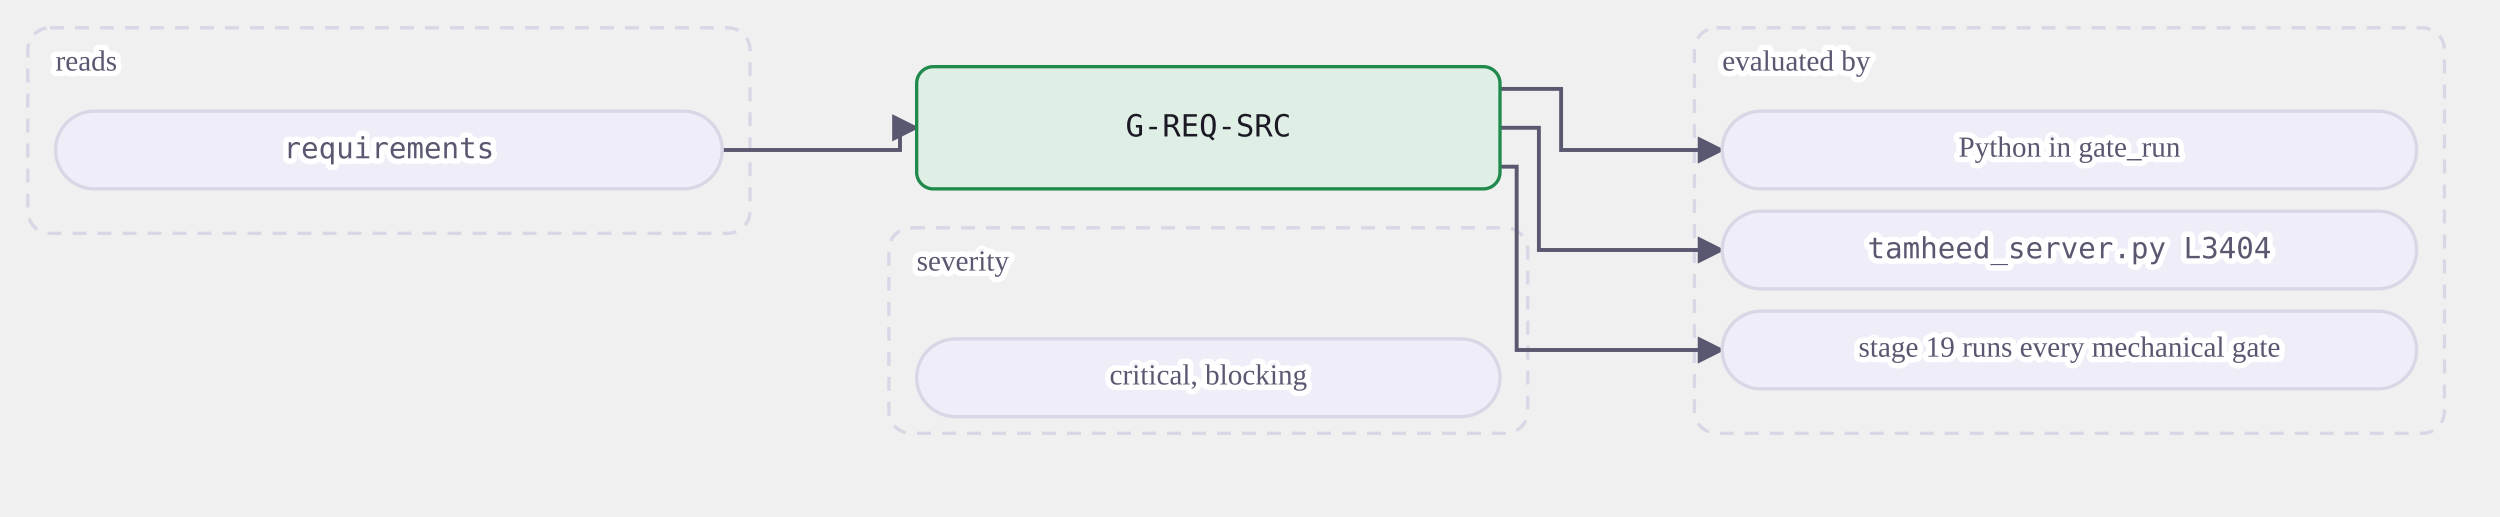
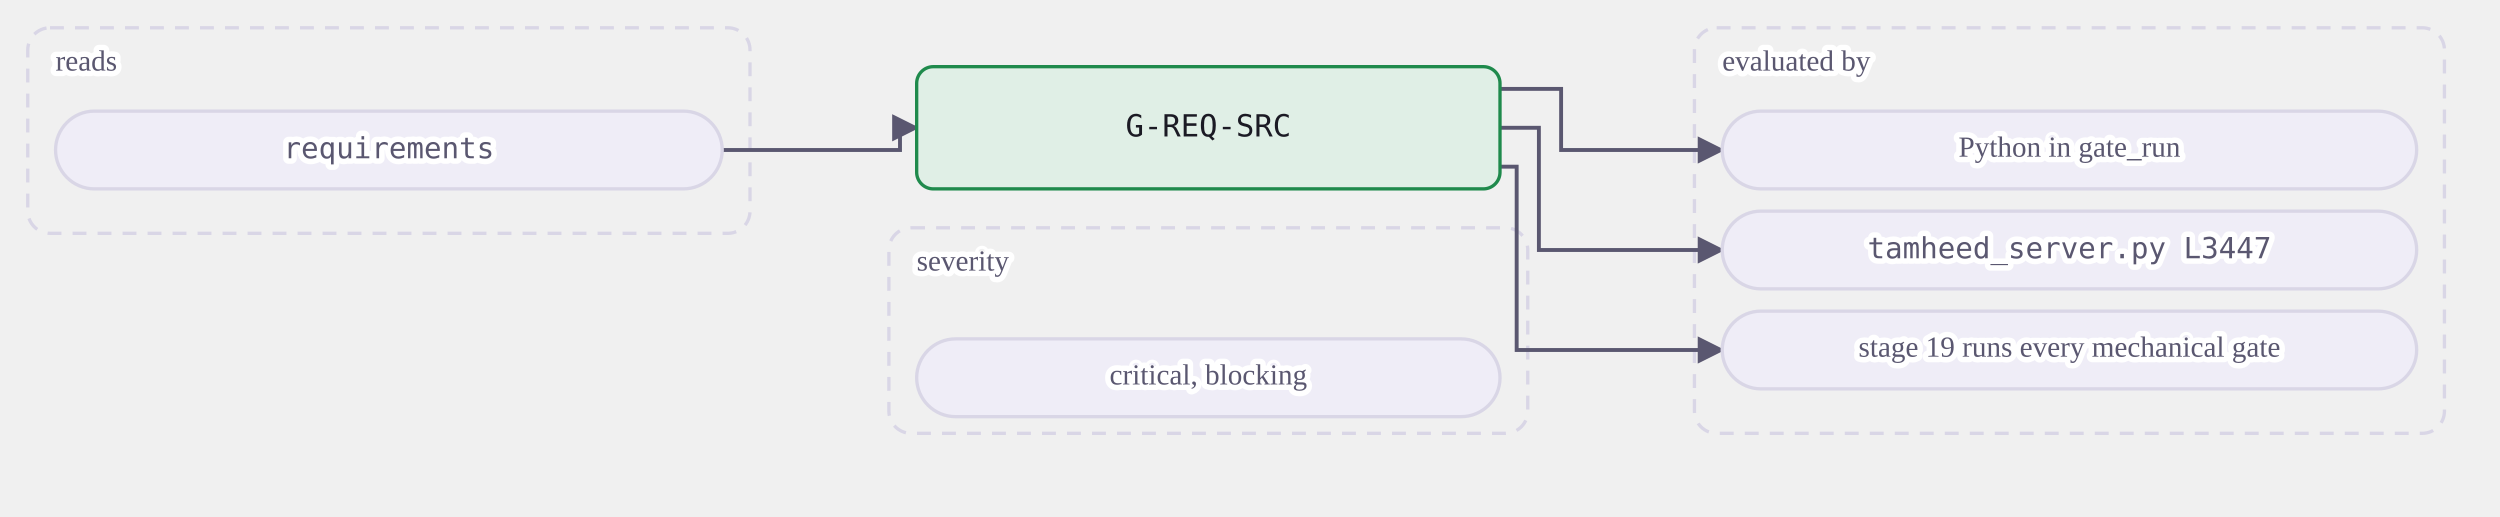
<svg xmlns="http://www.w3.org/2000/svg" class="dia" lang="en" viewBox="0 0 900 186" width="900" height="186" role="img" aria-label="A mechanical gate reads its tables and is evaluated by a view or by Python in gate_run. A judgment or warn gate is the agent's judgment at the stages whose Check names it, recorded in the journal.">
  <style>svg{font-family:Georgia, "Times New Roman", serif;color:#1b1a24;direction:ltr}text{fill:currentColor}.box{fill:#efedf7;stroke:#d9d6e6;stroke-width:1.2}.box.acc{fill:#ebe7fb;stroke:#5b3fd6}.box.good{fill:#e0efe6;stroke:#1f8a4c}.box.bad{fill:#f8e7e7;stroke:#c23b36}.box.warn{fill:#f3ebdd;stroke:#a8700f}.box.frame{fill:none;stroke:#d9d6e6;stroke-dasharray:5 4}.frame .lbl{fill:#5a5770}.edge{fill:none;stroke:#5a5770;stroke-width:1.4}.edge.acc{stroke:#5b3fd6;stroke-width:1.8}.edge.loop{stroke-dasharray:4 3}.lbl{font-size:12px}.lbl.small{font-size:10.5px;fill:#5a5770;paint-order:stroke fill;stroke:#ffffff;stroke-width:4px;stroke-linejoin:round}.lbl.strong{font-weight:600;font-size:13px}.num{font-family:Consolas, Menlo, monospace;font-size:11px;direction:ltr;unicode-bidi:isolate}.arrow{fill:#5a5770}.arrow.acc{fill:#5b3fd6}</style>
  <defs>
    <marker id="ar-gate-G-REQ-SRC-en" viewBox="0 0 10 10" refX="9" refY="5" markerWidth="7" markerHeight="7" orient="auto-start-reverse">
      <path d="M0 0L10 5L0 10z" class="arrow" />
    </marker>
    <marker id="ara-gate-G-REQ-SRC-en" viewBox="0 0 10 10" refX="9" refY="5" markerWidth="7" markerHeight="7" orient="auto-start-reverse">
      <path d="M0 0L10 5L0 10z" class="arrow acc" />
    </marker>
  </defs>
  <g class="frame">
    <rect class="box frame" x="10.0" y="10" width="260" height="74" rx="8" />
    <text class="lbl small" x="20.0" y="23.0" text-anchor="start" dominant-baseline="middle">reads</text>
  </g>
  <g class="frame">
    <rect class="box frame" x="610.0" y="10" width="270" height="146" rx="8" />
    <text class="lbl small" x="620.0" y="23.0" text-anchor="start" dominant-baseline="middle">evaluated by</text>
  </g>
  <g class="frame">
    <rect class="box frame" x="320.0" y="82" width="230" height="74" rx="8" />
    <text class="lbl small" x="330.0" y="95.0" text-anchor="start" dominant-baseline="middle">severity</text>
  </g>
  <path class="edge  draw" marker-end="url(#ar-gate-G-REQ-SRC-en)" d="M260.0 54.0 L324.0 54.0 L324.0 46.0 L330.0 46.0" />
  <path class="edge  draw" marker-end="url(#ar-gate-G-REQ-SRC-en)" d="M540.0 32.0 L562.0 32.0 L562.0 54.0 L620.0 54.0" />
  <path class="edge  draw" marker-end="url(#ar-gate-G-REQ-SRC-en)" d="M540.0 46.0 L554.0 46.0 L554.0 90.0 L620.0 90.0" />
  <path class="edge  draw" marker-end="url(#ar-gate-G-REQ-SRC-en)" d="M540.0 60.0 L546.0 60.0 L546.0 126.0 L620.0 126.0" />
  <g data-key="l0">
    <rect class="box pill" x="20.0" y="40" width="240" height="28" rx="14.0" />
    <text class="lbl num small" x="140.0" y="54.0" text-anchor="middle" dominant-baseline="middle" style="direction:ltr;unicode-bidi:isolate">requirements</text>
  </g>
  <g data-key="r0">
    <rect class="box pill" x="620.0" y="40" width="250" height="28" rx="14.0" />
    <text class="lbl small" x="745.0" y="54.0" text-anchor="middle" dominant-baseline="middle">Python in gate_run</text>
  </g>
  <g data-key="r1">
    <rect class="box pill" x="620.0" y="76" width="250" height="28" rx="14.0" />
-     <text class="lbl num small" x="745.0" y="90.0" text-anchor="middle" dominant-baseline="middle" style="direction:ltr;unicode-bidi:isolate">tamheed_server.py L3404</text>
+     <text class="lbl num small" x="745.0" y="90.0" text-anchor="middle" dominant-baseline="middle" style="direction:ltr;unicode-bidi:isolate">tamheed_server.py L3447</text>
  </g>
  <g data-key="r2">
    <rect class="box pill" x="620.0" y="112" width="250" height="28" rx="14.0" />
    <text class="lbl small" x="745.0" y="126.0" text-anchor="middle" dominant-baseline="middle">stage 19 runs every mechanical gate</text>
  </g>
  <g data-key="hub">
    <rect class="box good strong" x="330.0" y="24" width="210" height="44" rx="6" />
    <text class="lbl num" x="435.0" y="46.0" text-anchor="middle" dominant-baseline="middle" style="direction:ltr;unicode-bidi:isolate">G-REQ-SRC</text>
  </g>
  <g data-key="b0">
    <rect class="box pill" x="330.0" y="122" width="210" height="28" rx="14.0" />
    <text class="lbl small" x="435.0" y="136.0" text-anchor="middle" dominant-baseline="middle">critical, blocking</text>
  </g>
</svg>
